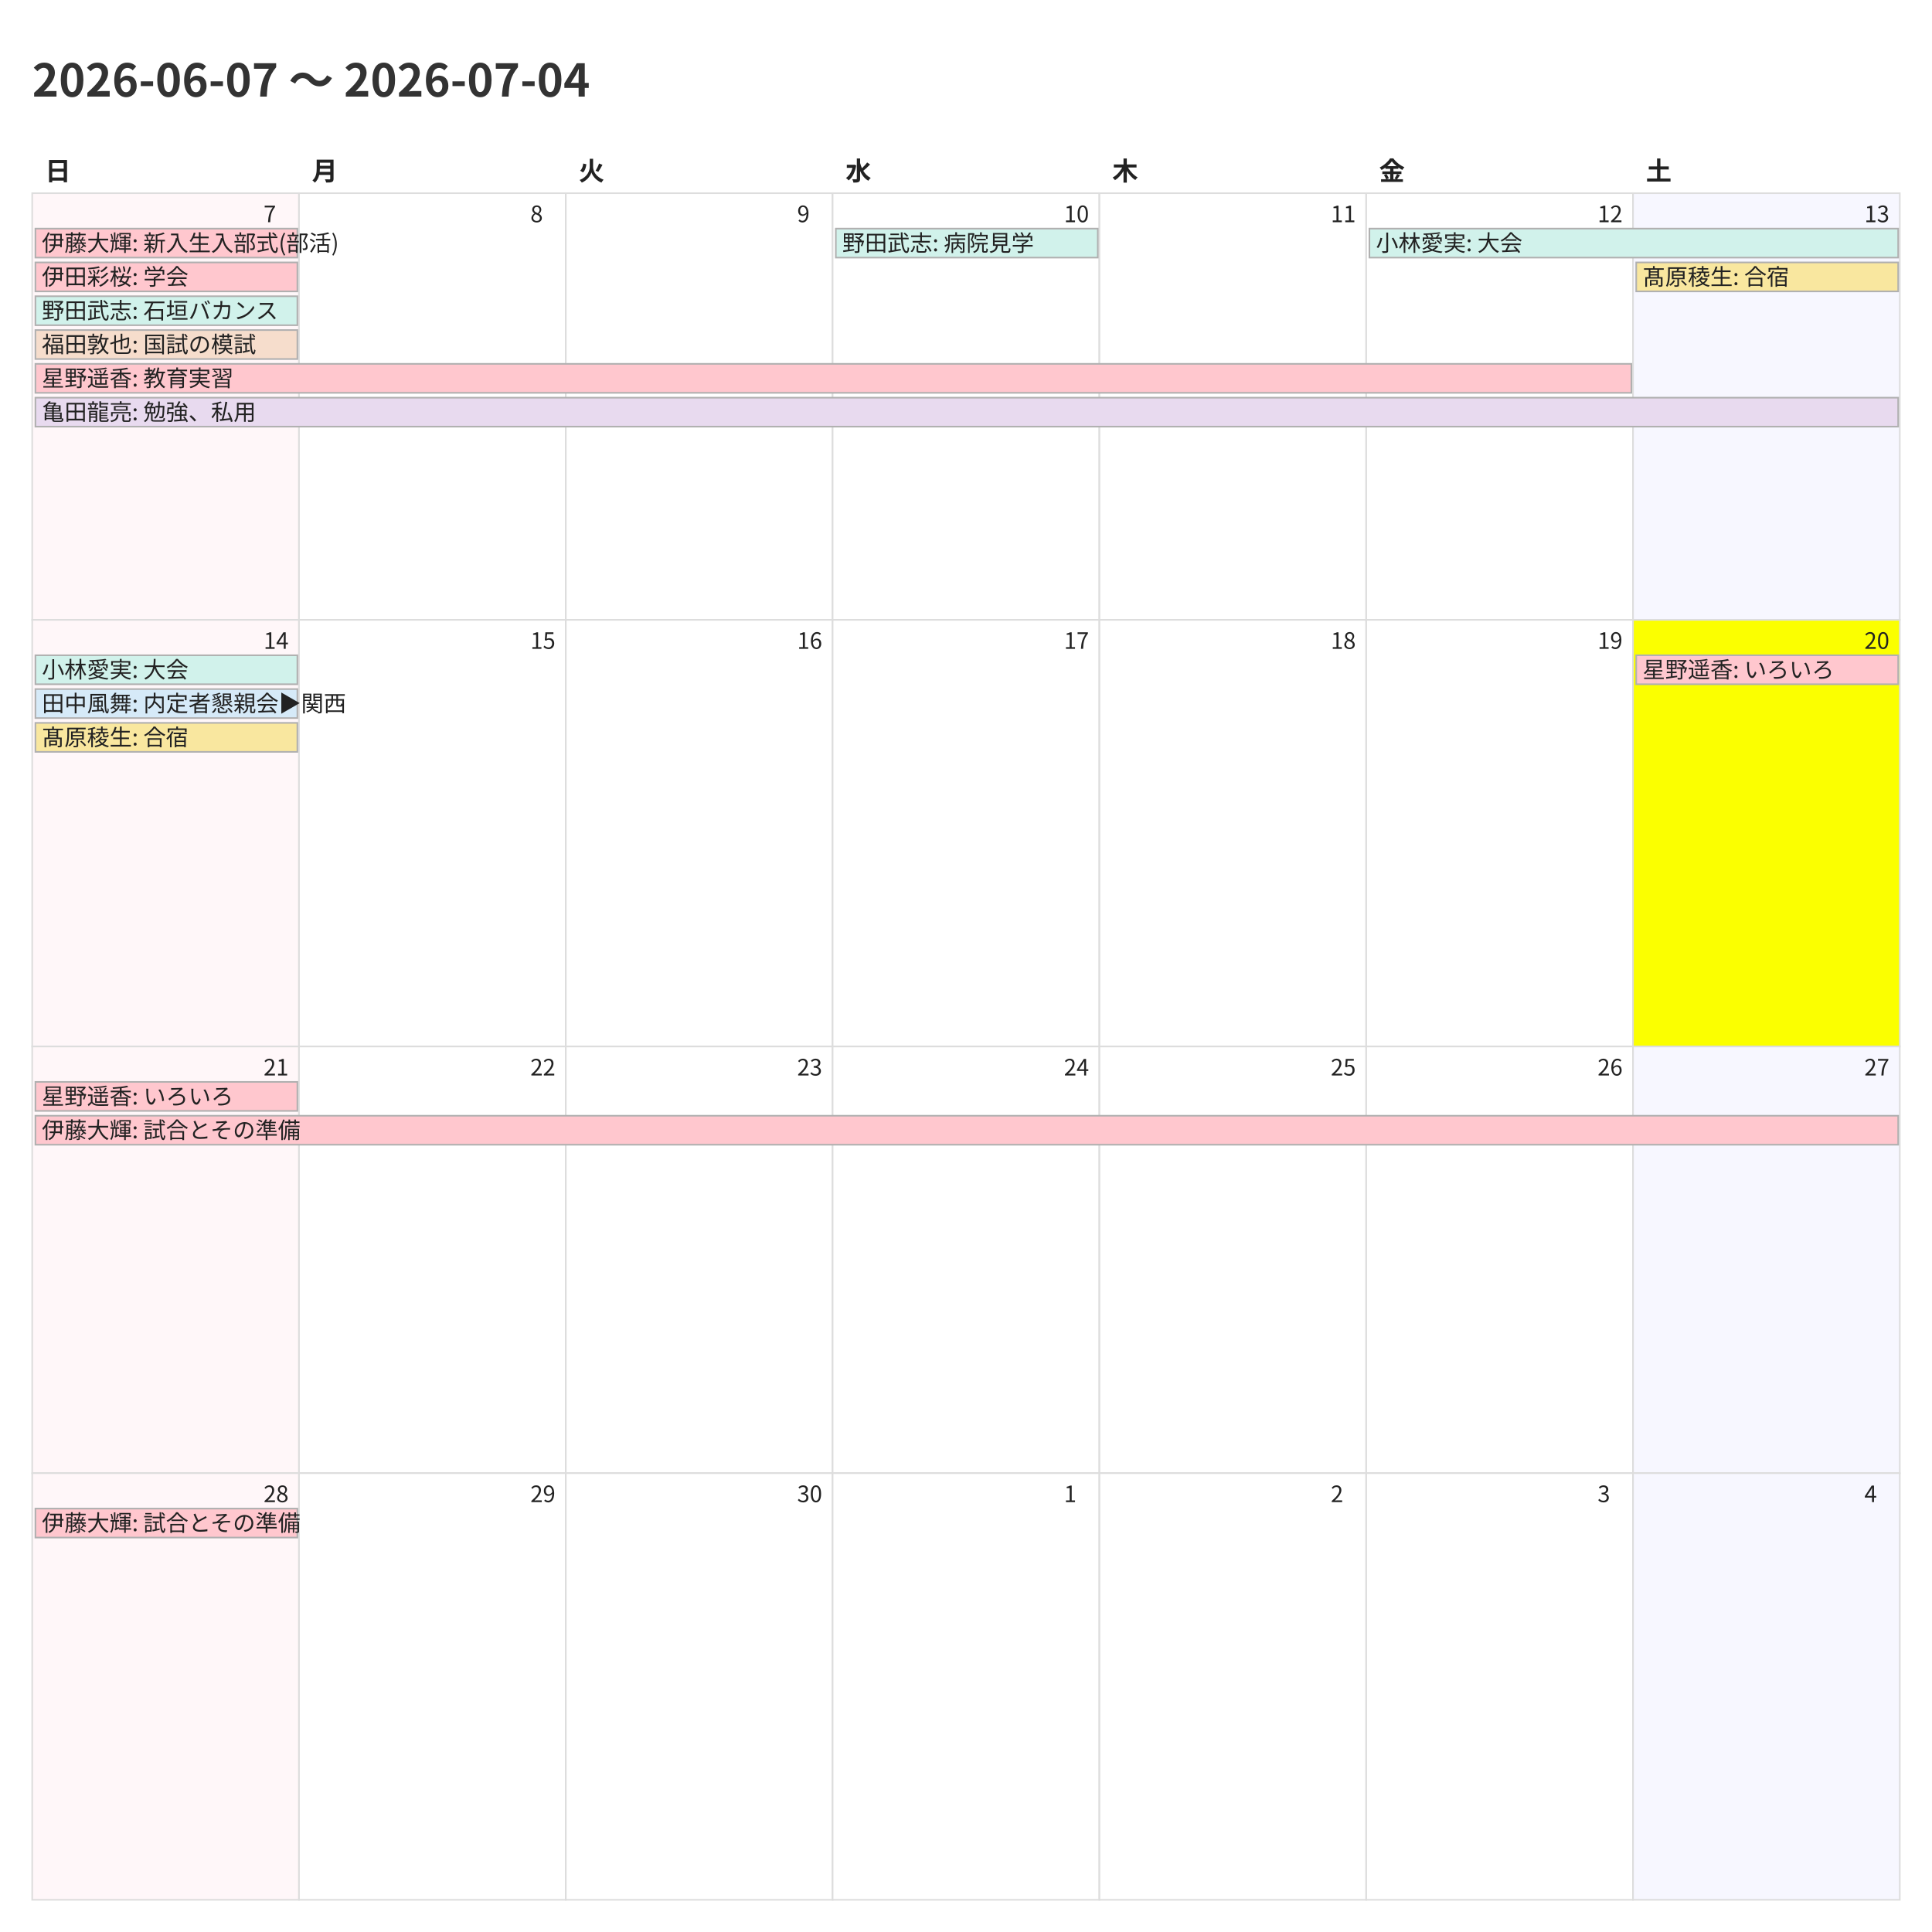
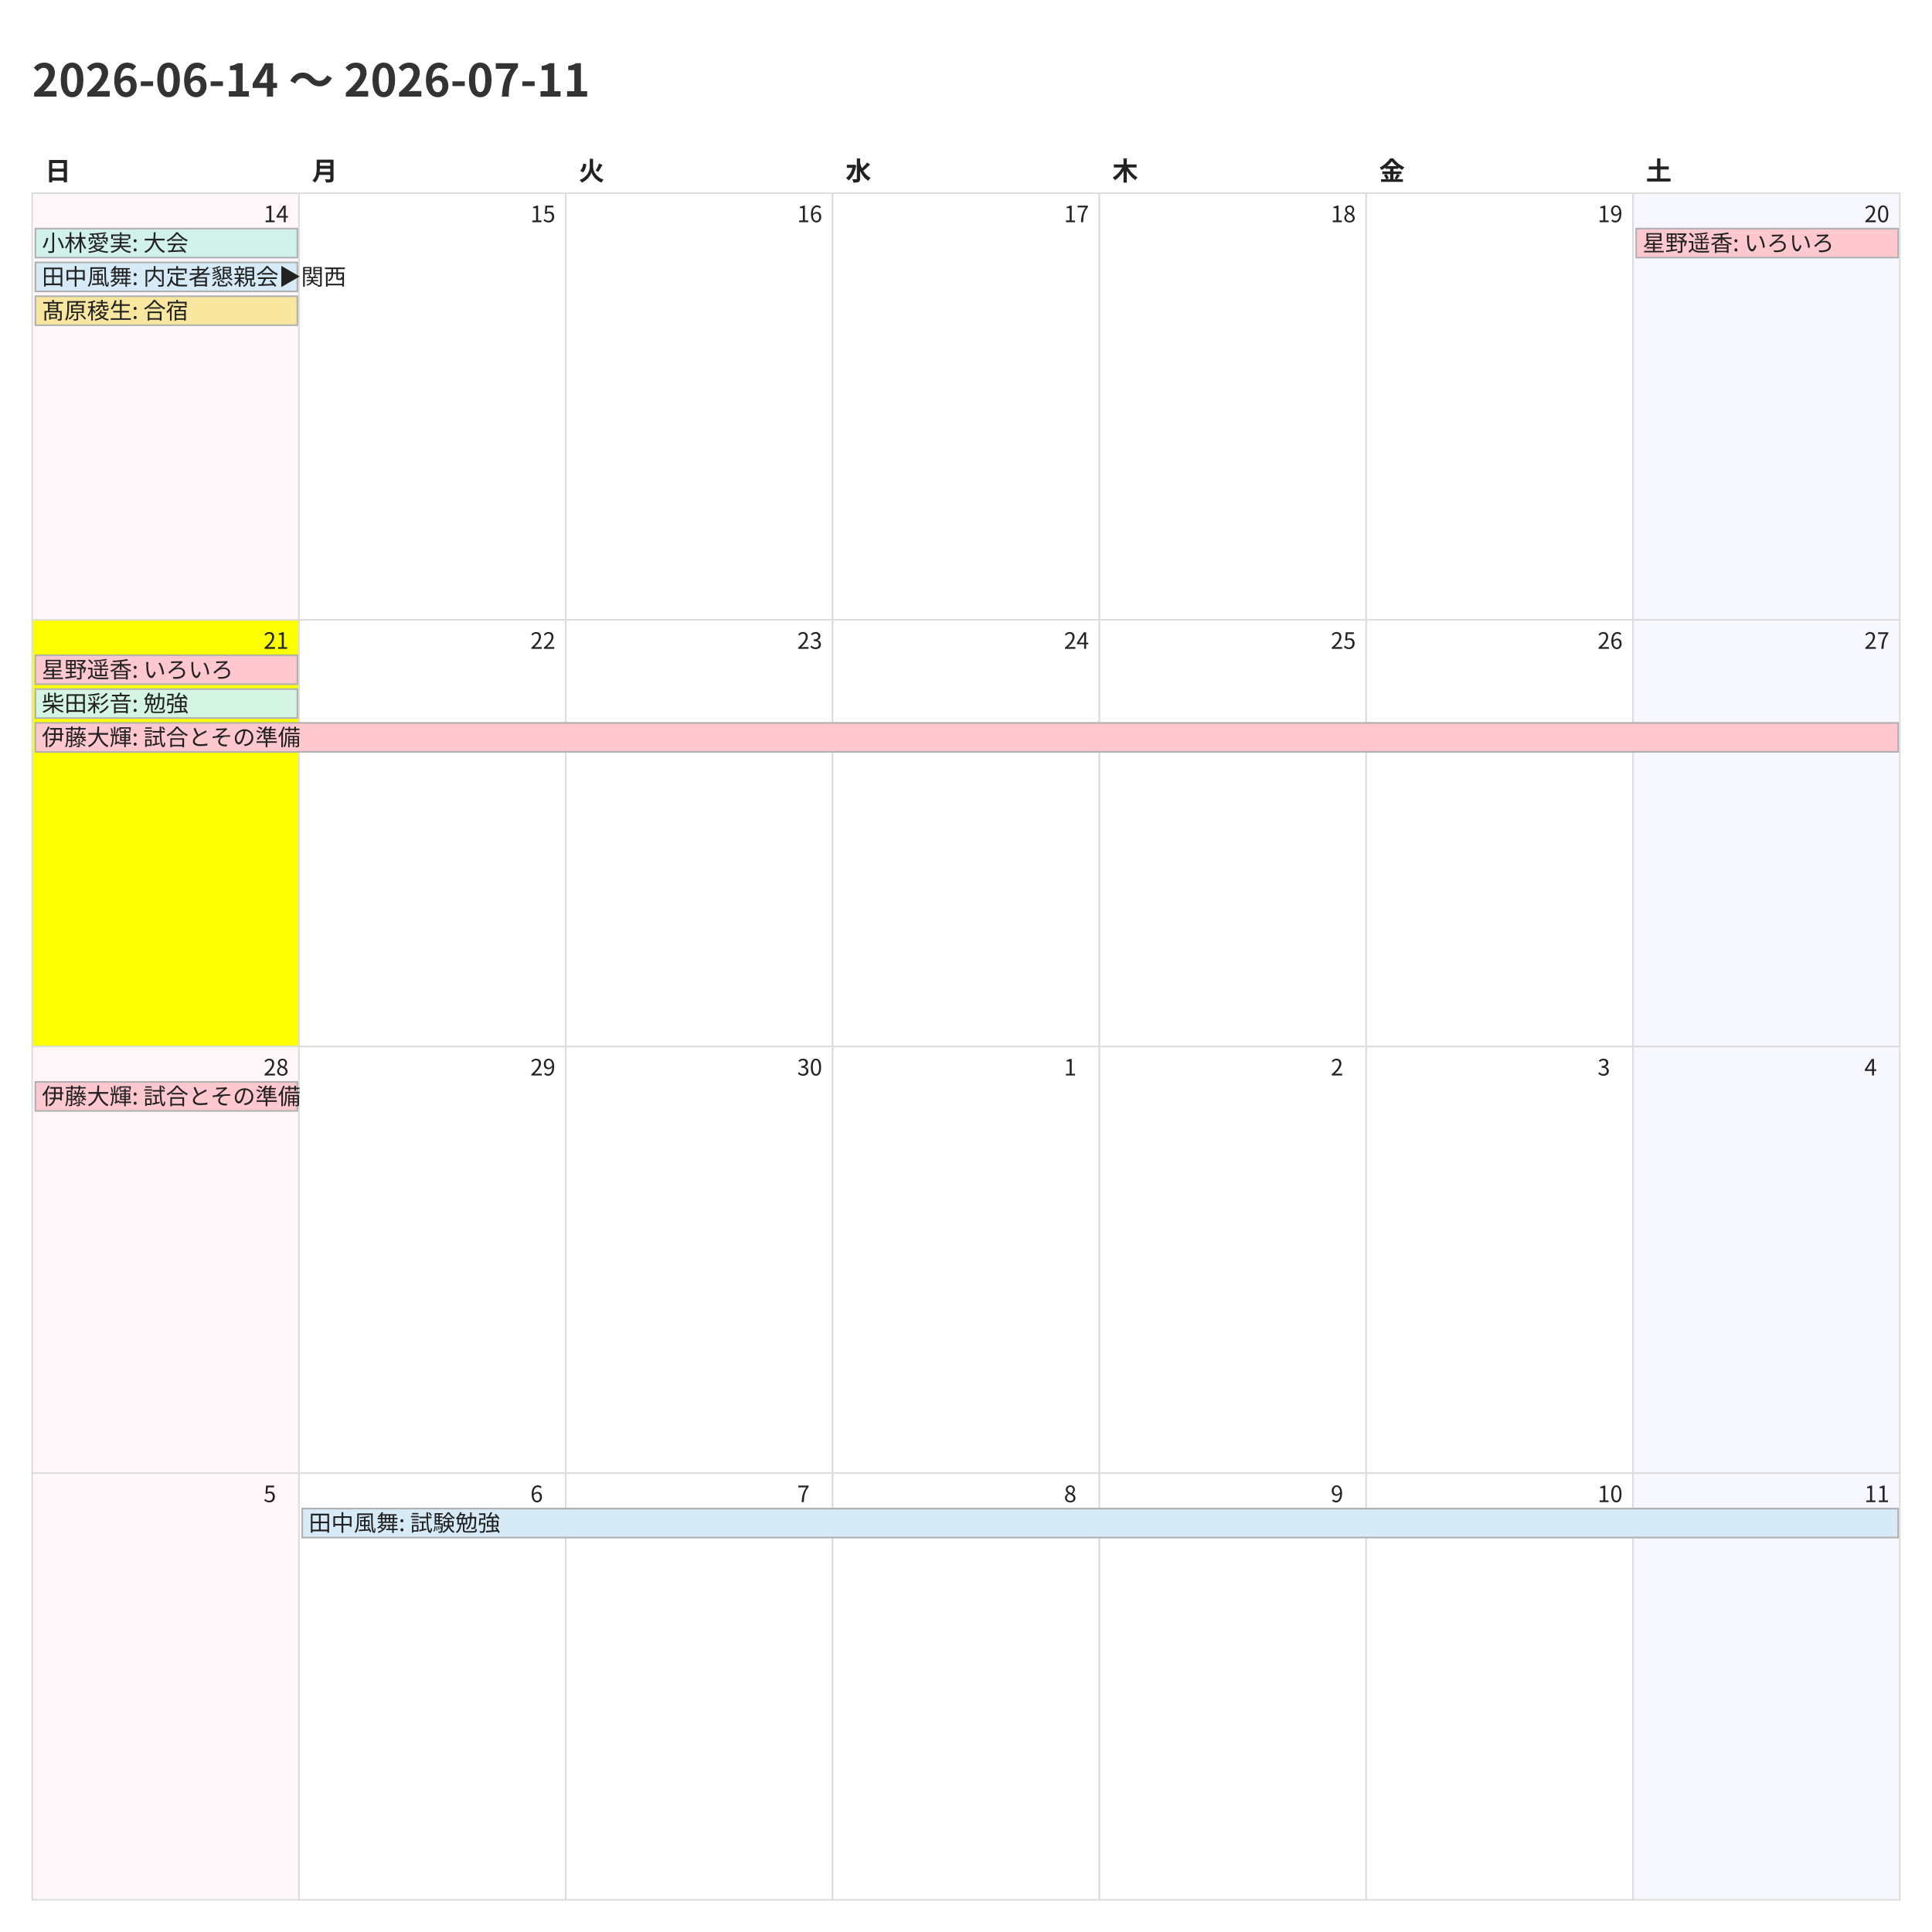
<svg xmlns="http://www.w3.org/2000/svg" width="1200" height="1200">
  <style>
    @charset "UTF-8";
    .title {
      font-family: "Noto Sans CJK JP","Noto Sans JP","IPAexGothic",
                   "Yu Gothic","Hiragino Kaku Gothic ProN",sans-serif;
      font-size: 28px; font-weight: 700; fill: #333;
    }
    .weekday, .day-number, .event {
      font-family: "Noto Sans CJK JP","Noto Sans JP","IPAexGothic",
                   "Yu Gothic","Hiragino Kaku Gothic ProN",sans-serif;
      fill: #222;
    }
    .weekday { font-size: 16px; font-weight: 600; }
    .day-number { font-size: 14px; }
    .event { font-size: 14px; }
    .cell { fill: #fff; stroke: #ddd; }
  </style>
  <rect x="0" y="0" width="1200" height="1200" fill="#fff" />
-   <text class="title" x="20" y="60">2026-06-07 〜 2026-07-04</text>
+   <text class="title" x="20" y="60">2026-06-14 〜 2026-07-11</text>
  <text class="weekday" x="28.0" y="112">日</text>
  <text class="weekday" x="193.714" y="112">月</text>
  <text class="weekday" x="359.429" y="112">火</text>
  <text class="weekday" x="525.143" y="112">水</text>
  <text class="weekday" x="690.857" y="112">木</text>
  <text class="weekday" x="856.571" y="112">金</text>
  <text class="weekday" x="1022.286" y="112">土</text>
  <rect x="20.0" y="120.0" width="165.714" height="265.0" fill="#fff7f9" stroke="#ddd" />
-   <text class="day-number" x="163.714" y="138.0">7</text>
+   <text class="day-number" x="163.714" y="138.0">14</text>
  <rect x="185.714" y="120.0" width="165.714" height="265.0" fill="#ffffff" stroke="#ddd" />
-   <text class="day-number" x="329.429" y="138.0">8</text>
+   <text class="day-number" x="329.429" y="138.0">15</text>
  <rect x="351.429" y="120.0" width="165.714" height="265.0" fill="#ffffff" stroke="#ddd" />
-   <text class="day-number" x="495.143" y="138.0">9</text>
+   <text class="day-number" x="495.143" y="138.0">16</text>
  <rect x="517.143" y="120.0" width="165.714" height="265.0" fill="#ffffff" stroke="#ddd" />
-   <text class="day-number" x="660.857" y="138.0">10</text>
+   <text class="day-number" x="660.857" y="138.0">17</text>
  <rect x="682.857" y="120.0" width="165.714" height="265.0" fill="#ffffff" stroke="#ddd" />
-   <text class="day-number" x="826.571" y="138.0">11</text>
+   <text class="day-number" x="826.571" y="138.0">18</text>
  <rect x="848.571" y="120.0" width="165.714" height="265.0" fill="#ffffff" stroke="#ddd" />
-   <text class="day-number" x="992.286" y="138.0">12</text>
+   <text class="day-number" x="992.286" y="138.0">19</text>
  <rect x="1014.286" y="120.0" width="165.714" height="265.0" fill="#f7f7ff" stroke="#ddd" />
-   <text class="day-number" x="1158.0" y="138.0">13</text>
-   <rect x="20.0" y="385.0" width="165.714" height="265.0" fill="#fff7f9" stroke="#ddd" />
-   <text class="day-number" x="163.714" y="403.0">14</text>
+   <text class="day-number" x="1158.0" y="138.0">20</text>
+   <rect x="20.0" y="385.0" width="165.714" height="265.0" fill="#fbff00" stroke="#ddd" />
+   <text class="day-number" x="163.714" y="403.0">21</text>
  <rect x="185.714" y="385.0" width="165.714" height="265.0" fill="#ffffff" stroke="#ddd" />
-   <text class="day-number" x="329.429" y="403.0">15</text>
+   <text class="day-number" x="329.429" y="403.0">22</text>
  <rect x="351.429" y="385.0" width="165.714" height="265.0" fill="#ffffff" stroke="#ddd" />
-   <text class="day-number" x="495.143" y="403.0">16</text>
+   <text class="day-number" x="495.143" y="403.0">23</text>
  <rect x="517.143" y="385.0" width="165.714" height="265.0" fill="#ffffff" stroke="#ddd" />
-   <text class="day-number" x="660.857" y="403.0">17</text>
+   <text class="day-number" x="660.857" y="403.0">24</text>
  <rect x="682.857" y="385.0" width="165.714" height="265.0" fill="#ffffff" stroke="#ddd" />
-   <text class="day-number" x="826.571" y="403.0">18</text>
+   <text class="day-number" x="826.571" y="403.0">25</text>
  <rect x="848.571" y="385.0" width="165.714" height="265.0" fill="#ffffff" stroke="#ddd" />
-   <text class="day-number" x="992.286" y="403.0">19</text>
-   <rect x="1014.286" y="385.0" width="165.714" height="265.0" fill="#fbff00" stroke="#ddd" />
-   <text class="day-number" x="1158.0" y="403.0">20</text>
+   <text class="day-number" x="992.286" y="403.0">26</text>
+   <rect x="1014.286" y="385.0" width="165.714" height="265.0" fill="#f7f7ff" stroke="#ddd" />
+   <text class="day-number" x="1158.0" y="403.0">27</text>
  <rect x="20.0" y="650.0" width="165.714" height="265.0" fill="#fff7f9" stroke="#ddd" />
-   <text class="day-number" x="163.714" y="668.0">21</text>
+   <text class="day-number" x="163.714" y="668.0">28</text>
  <rect x="185.714" y="650.0" width="165.714" height="265.0" fill="#ffffff" stroke="#ddd" />
-   <text class="day-number" x="329.429" y="668.0">22</text>
+   <text class="day-number" x="329.429" y="668.0">29</text>
  <rect x="351.429" y="650.0" width="165.714" height="265.0" fill="#ffffff" stroke="#ddd" />
-   <text class="day-number" x="495.143" y="668.0">23</text>
+   <text class="day-number" x="495.143" y="668.0">30</text>
  <rect x="517.143" y="650.0" width="165.714" height="265.0" fill="#ffffff" stroke="#ddd" />
-   <text class="day-number" x="660.857" y="668.0">24</text>
+   <text class="day-number" x="660.857" y="668.0">1</text>
  <rect x="682.857" y="650.0" width="165.714" height="265.0" fill="#ffffff" stroke="#ddd" />
-   <text class="day-number" x="826.571" y="668.0">25</text>
+   <text class="day-number" x="826.571" y="668.0">2</text>
  <rect x="848.571" y="650.0" width="165.714" height="265.0" fill="#ffffff" stroke="#ddd" />
-   <text class="day-number" x="992.286" y="668.0">26</text>
+   <text class="day-number" x="992.286" y="668.0">3</text>
  <rect x="1014.286" y="650.0" width="165.714" height="265.0" fill="#f7f7ff" stroke="#ddd" />
-   <text class="day-number" x="1158.0" y="668.0">27</text>
+   <text class="day-number" x="1158.0" y="668.0">4</text>
  <rect x="20.0" y="915.0" width="165.714" height="265.0" fill="#fff7f9" stroke="#ddd" />
-   <text class="day-number" x="163.714" y="933.0">28</text>
+   <text class="day-number" x="163.714" y="933.0">5</text>
  <rect x="185.714" y="915.0" width="165.714" height="265.0" fill="#ffffff" stroke="#ddd" />
-   <text class="day-number" x="329.429" y="933.0">29</text>
+   <text class="day-number" x="329.429" y="933.0">6</text>
  <rect x="351.429" y="915.0" width="165.714" height="265.0" fill="#ffffff" stroke="#ddd" />
-   <text class="day-number" x="495.143" y="933.0">30</text>
+   <text class="day-number" x="495.143" y="933.0">7</text>
  <rect x="517.143" y="915.0" width="165.714" height="265.0" fill="#ffffff" stroke="#ddd" />
-   <text class="day-number" x="660.857" y="933.0">1</text>
+   <text class="day-number" x="660.857" y="933.0">8</text>
  <rect x="682.857" y="915.0" width="165.714" height="265.0" fill="#ffffff" stroke="#ddd" />
-   <text class="day-number" x="826.571" y="933.0">2</text>
+   <text class="day-number" x="826.571" y="933.0">9</text>
  <rect x="848.571" y="915.0" width="165.714" height="265.0" fill="#ffffff" stroke="#ddd" />
-   <text class="day-number" x="992.286" y="933.0">3</text>
+   <text class="day-number" x="992.286" y="933.0">10</text>
  <rect x="1014.286" y="915.0" width="165.714" height="265.0" fill="#f7f7ff" stroke="#ddd" />
-   <text class="day-number" x="1158.0" y="933.0">4</text>
-   <rect x="22.0" y="142.0" width="162.714" height="18" fill="#ffc7ce" stroke="#b0b0b0" />
-   <text class="event" x="26.0" y="156.0">伊藤大輝: 新入生入部式(部活)</text>
-   <rect x="22.0" y="163.0" width="162.714" height="18" fill="#ffc7ce" stroke="#b0b0b0" />
-   <text class="event" x="26.0" y="177.0">伊田彩桜: 学会</text>
-   <rect x="22.0" y="184.0" width="162.714" height="18" fill="#d1f2eb" stroke="#b0b0b0" />
-   <text class="event" x="26.0" y="198.0">野田武志: 石垣バカンス</text>
-   <rect x="22.0" y="205.0" width="162.714" height="18" fill="#f6ddcc" stroke="#b0b0b0" />
-   <text class="event" x="26.0" y="219.0">福田敦也: 国試の模試</text>
-   <rect x="22.0" y="226.0" width="991.286" height="18" fill="#ffc7ce" stroke="#b0b0b0" />
-   <text class="event" x="26.0" y="240.0">星野遥香: 教育実習</text>
-   <rect x="22.0" y="247.0" width="1157.0" height="18" fill="#e8daef" stroke="#b0b0b0" />
-   <text class="event" x="26.0" y="261.0">亀田龍亮: 勉強、私用</text>
-   <rect x="519.143" y="142.0" width="162.714" height="18" fill="#d1f2eb" stroke="#b0b0b0" />
-   <text class="event" x="523.143" y="156.0">野田武志: 病院見学</text>
-   <rect x="850.571" y="142.0" width="328.429" height="18" fill="#d1f2eb" stroke="#b0b0b0" />
-   <text class="event" x="854.571" y="156.0">小林愛実: 大会</text>
-   <rect x="1016.286" y="163.0" width="162.714" height="18" fill="#f9e79f" stroke="#b0b0b0" />
-   <text class="event" x="1020.286" y="177.0">髙原稜生: 合宿</text>
-   <rect x="22.0" y="407.0" width="162.714" height="18" fill="#d1f2eb" stroke="#b0b0b0" />
-   <text class="event" x="26.0" y="421.0">小林愛実: 大会</text>
-   <rect x="22.0" y="428.0" width="162.714" height="18" fill="#d6eaf8" stroke="#b0b0b0" />
-   <text class="event" x="26.0" y="442.0">田中風舞: 内定者懇親会▶︎関西</text>
-   <rect x="22.0" y="449.0" width="162.714" height="18" fill="#f9e79f" stroke="#b0b0b0" />
-   <text class="event" x="26.0" y="463.0">髙原稜生: 合宿</text>
-   <rect x="1016.286" y="407.0" width="162.714" height="18" fill="#ffc7ce" stroke="#b0b0b0" />
-   <text class="event" x="1020.286" y="421.0">星野遥香: いろいろ</text>
+   <text class="day-number" x="1158.0" y="933.0">11</text>
+   <rect x="22.0" y="142.0" width="162.714" height="18" fill="#d1f2eb" stroke="#b0b0b0" />
+   <text class="event" x="26.0" y="156.0">小林愛実: 大会</text>
+   <rect x="22.0" y="163.0" width="162.714" height="18" fill="#d6eaf8" stroke="#b0b0b0" />
+   <text class="event" x="26.0" y="177.0">田中風舞: 内定者懇親会▶︎関西</text>
+   <rect x="22.0" y="184.0" width="162.714" height="18" fill="#f9e79f" stroke="#b0b0b0" />
+   <text class="event" x="26.0" y="198.0">髙原稜生: 合宿</text>
+   <rect x="1016.286" y="142.0" width="162.714" height="18" fill="#ffc7ce" stroke="#b0b0b0" />
+   <text class="event" x="1020.286" y="156.0">星野遥香: いろいろ</text>
+   <rect x="22.0" y="407.0" width="162.714" height="18" fill="#ffc7ce" stroke="#b0b0b0" />
+   <text class="event" x="26.0" y="421.0">星野遥香: いろいろ</text>
+   <rect x="22.0" y="428.0" width="162.714" height="18" fill="#d5f5e3" stroke="#b0b0b0" />
+   <text class="event" x="26.0" y="442.0">柴田彩音: 勉強</text>
+   <rect x="22.0" y="449.0" width="1157.0" height="18" fill="#ffc7ce" stroke="#b0b0b0" />
+   <text class="event" x="26.0" y="463.0">伊藤大輝: 試合とその準備</text>
  <rect x="22.0" y="672.0" width="162.714" height="18" fill="#ffc7ce" stroke="#b0b0b0" />
-   <text class="event" x="26.0" y="686.0">星野遥香: いろいろ</text>
-   <rect x="22.0" y="693.0" width="1157.0" height="18" fill="#ffc7ce" stroke="#b0b0b0" />
-   <text class="event" x="26.0" y="707.0">伊藤大輝: 試合とその準備</text>
-   <rect x="22.0" y="937.0" width="162.714" height="18" fill="#ffc7ce" stroke="#b0b0b0" />
-   <text class="event" x="26.0" y="951.0">伊藤大輝: 試合とその準備</text>
+   <text class="event" x="26.0" y="686.0">伊藤大輝: 試合とその準備</text>
+   <rect x="187.714" y="937.0" width="991.286" height="18" fill="#d6eaf8" stroke="#b0b0b0" />
+   <text class="event" x="191.714" y="951.0">田中風舞: 試験勉強</text>
</svg>
